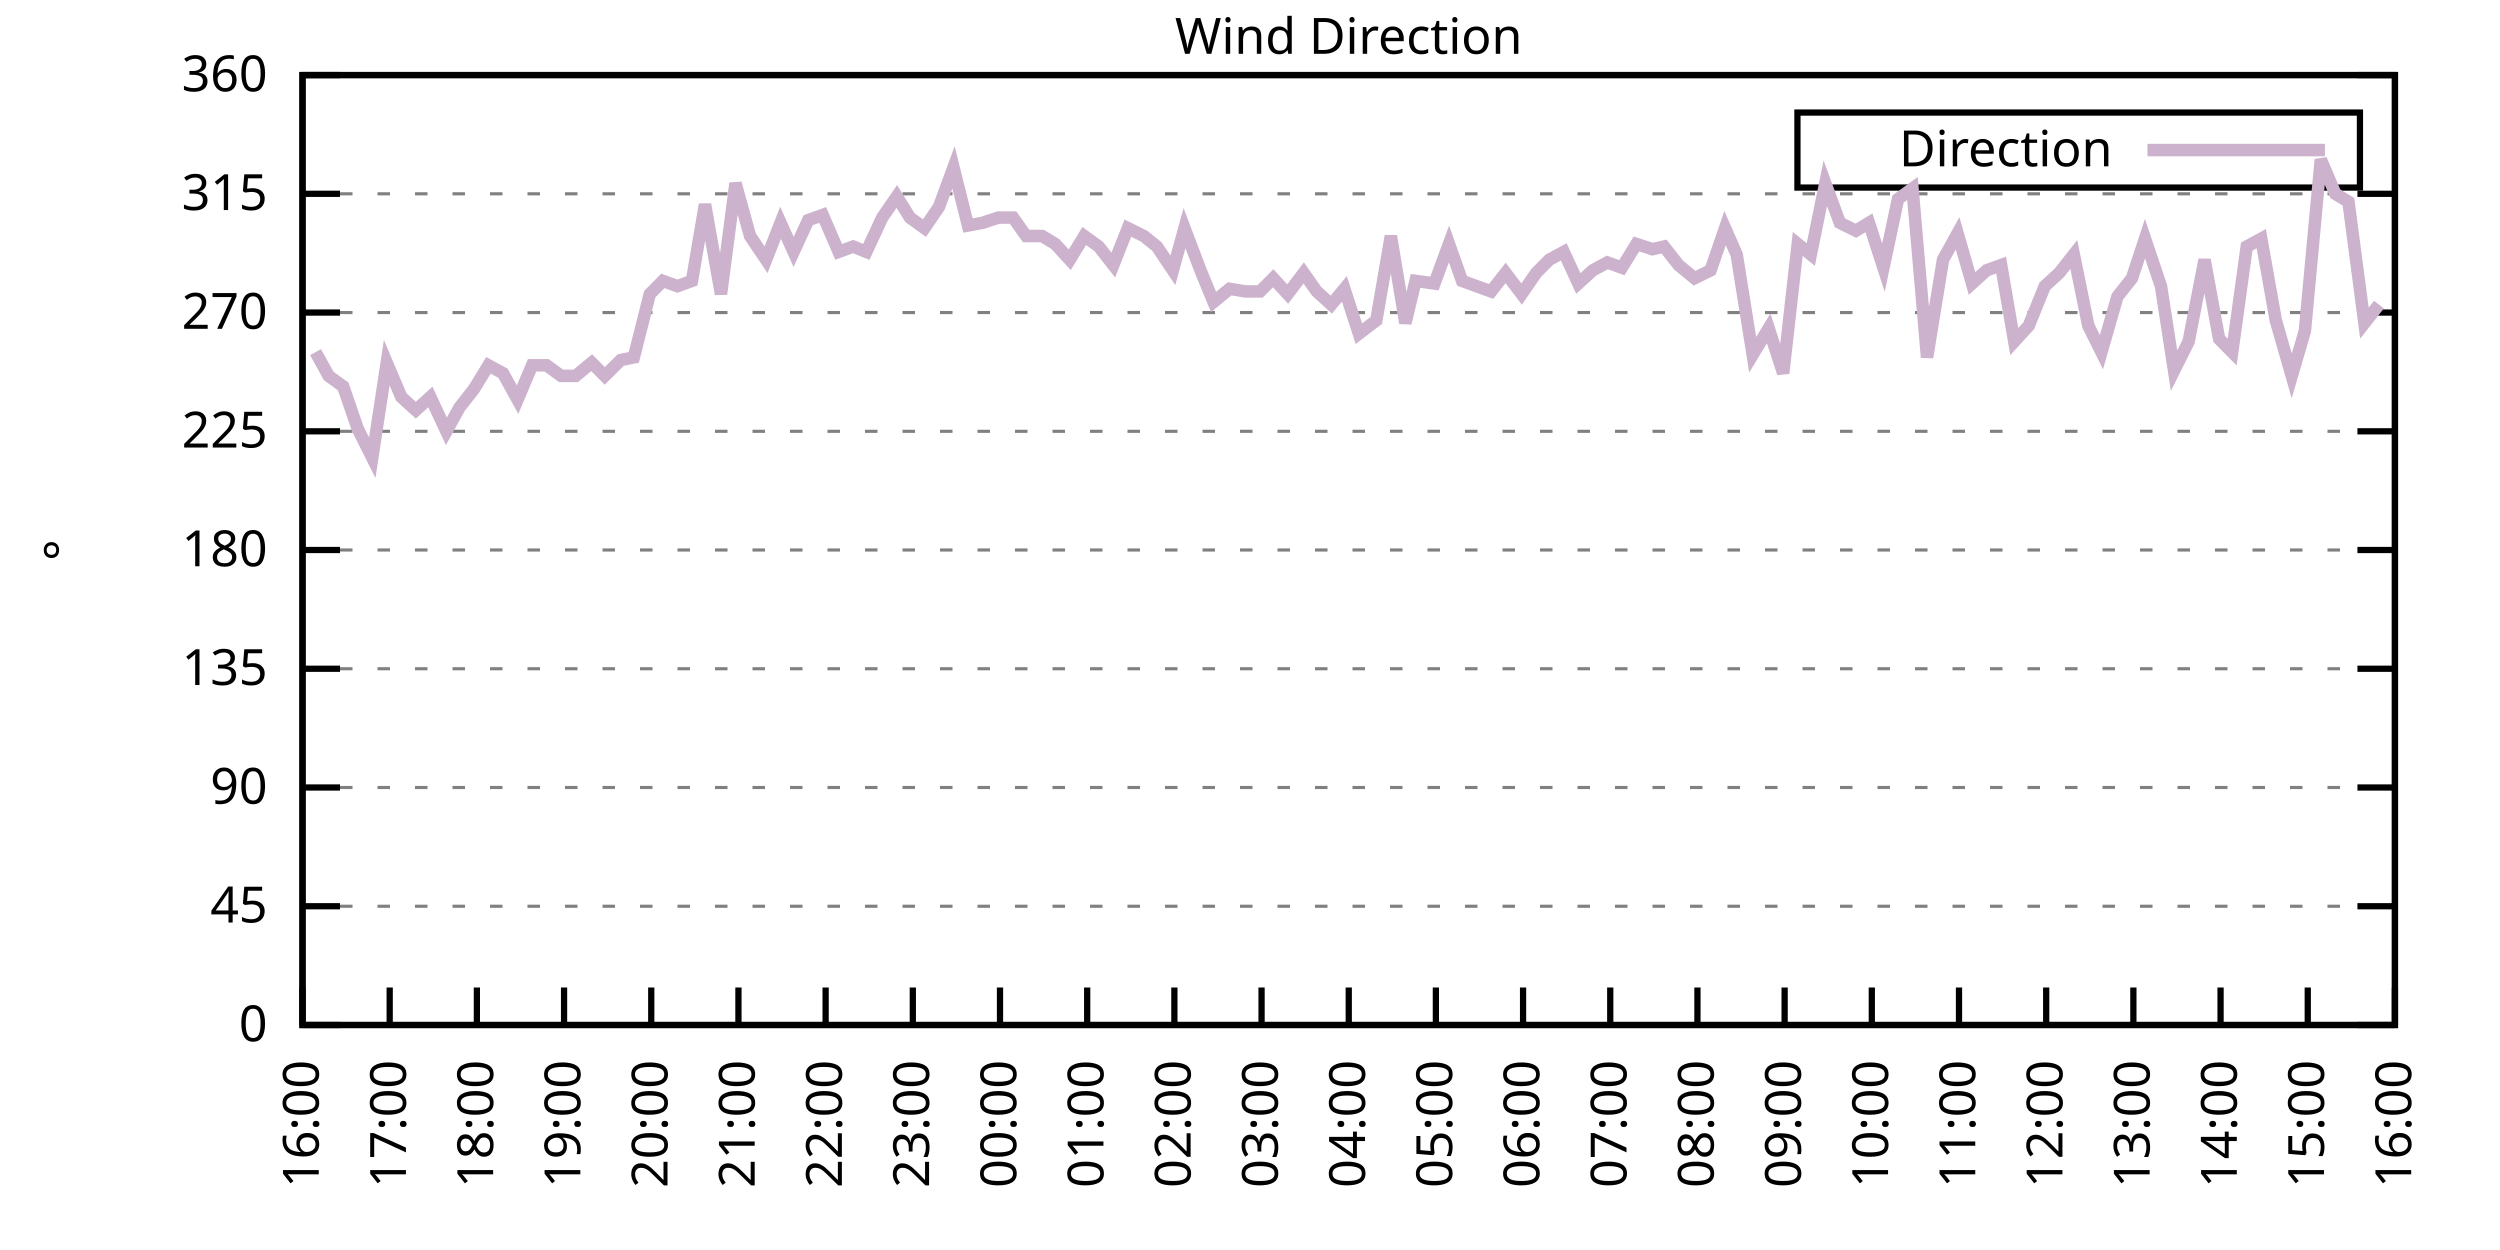
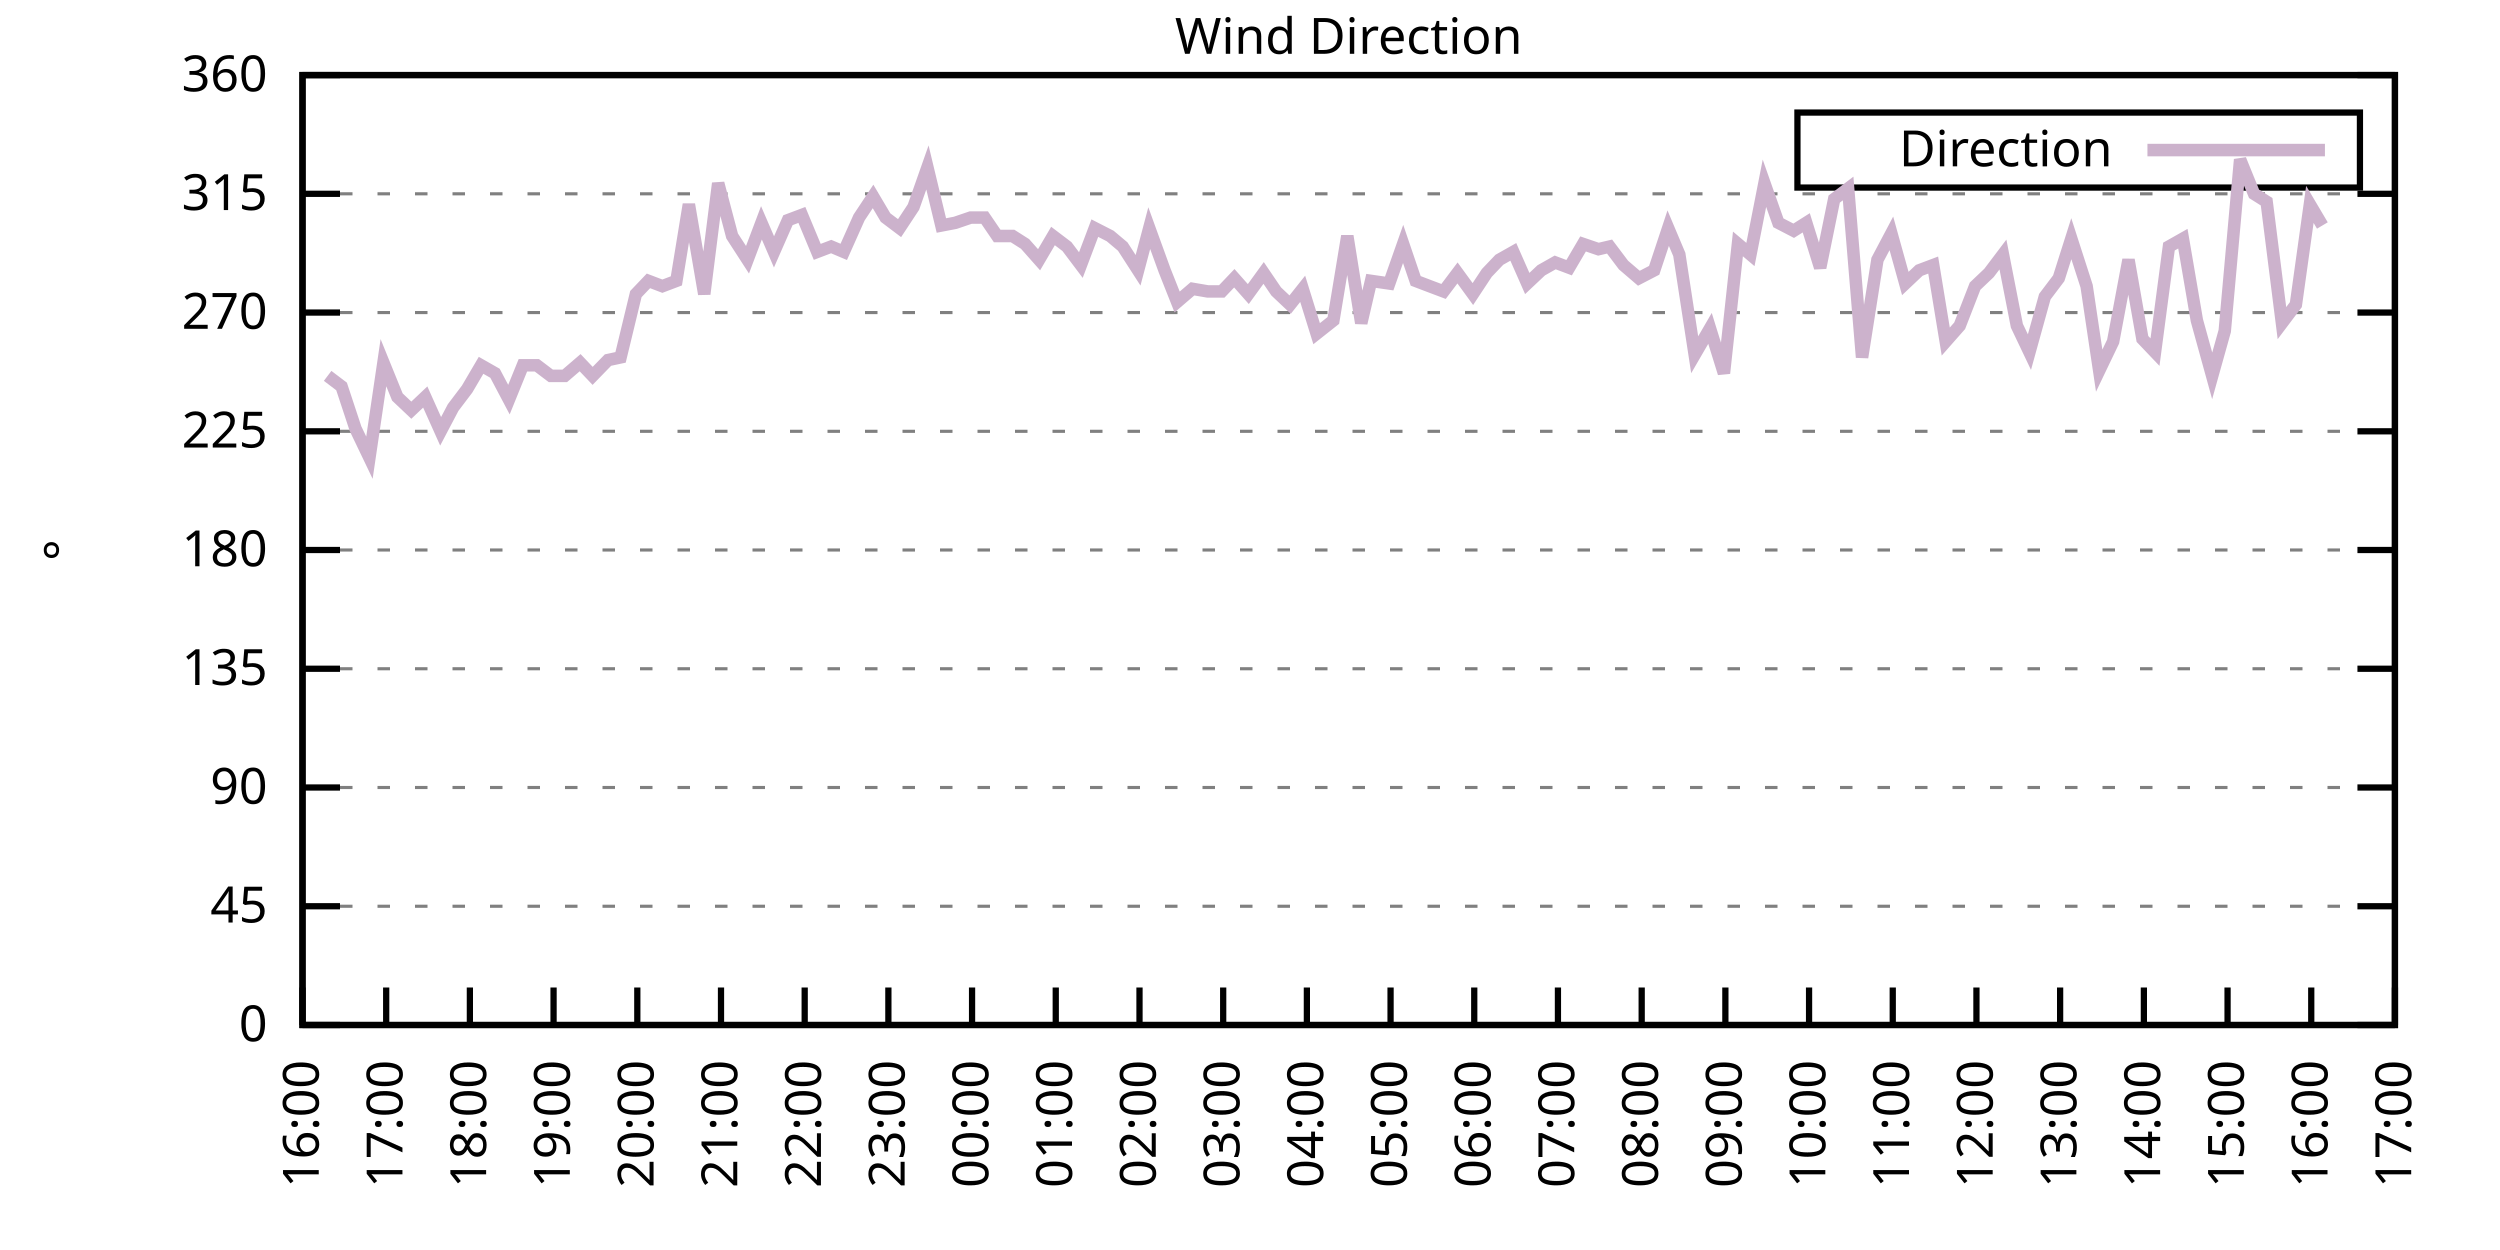
<svg xmlns="http://www.w3.org/2000/svg" xmlns:xlink="http://www.w3.org/1999/xlink" width="400" height="200" viewBox="0 0 400 200">
  <g id="gnuplot_canvas">
    <rect x="0" y="0" width="400" height="200" fill="none" />
    <defs>
      <circle id="gpDot" r="0.5" stroke-width="0.5" stroke="currentColor" />
      <path id="gpPt0" stroke-width="0.333" stroke="currentColor" d="M-1,0 h2 M0,-1 v2" />
      <path id="gpPt1" stroke-width="0.333" stroke="currentColor" d="M-1,-1 L1,1 M1,-1 L-1,1" />
      <path id="gpPt2" stroke-width="0.333" stroke="currentColor" d="M-1,0 L1,0 M0,-1 L0,1 M-1,-1 L1,1 M-1,1 L1,-1" />
      <rect id="gpPt3" stroke-width="0.333" stroke="currentColor" x="-1" y="-1" width="2" height="2" />
      <rect id="gpPt4" stroke-width="0.333" stroke="currentColor" fill="currentColor" x="-1" y="-1" width="2" height="2" />
      <circle id="gpPt5" stroke-width="0.333" stroke="currentColor" cx="0" cy="0" r="1" />
      <use xlink:href="#gpPt5" id="gpPt6" fill="currentColor" stroke="none" />
      <path id="gpPt7" stroke-width="0.333" stroke="currentColor" d="M0,-1.33 L-1.33,0.67 L1.33,0.67 z" />
      <use xlink:href="#gpPt7" id="gpPt8" fill="currentColor" stroke="none" />
      <use xlink:href="#gpPt7" id="gpPt9" stroke="currentColor" transform="rotate(180)" />
      <use xlink:href="#gpPt9" id="gpPt10" fill="currentColor" stroke="none" />
      <use xlink:href="#gpPt3" id="gpPt11" stroke="currentColor" transform="rotate(45)" />
      <use xlink:href="#gpPt11" id="gpPt12" fill="currentColor" stroke="none" />
      <path id="gpPt13" stroke-width="0.333" stroke="currentColor" d="M0,1.330 L1.265,0.411 L0.782,-1.067 L-0.782,-1.076 L-1.265,0.411 z" />
      <use xlink:href="#gpPt13" id="gpPt14" fill="currentColor" stroke="none" />
      <filter id="textbox" filterUnits="objectBoundingBox" x="0" y="0" height="1" width="1">
        <feFlood flood-color="white" flood-opacity="1" result="bgnd" />
        <feComposite in="SourceGraphic" in2="bgnd" operator="atop" />
      </filter>
      <filter id="greybox" filterUnits="objectBoundingBox" x="0" y="0" height="1" width="1">
        <feFlood flood-color="lightgrey" flood-opacity="1" result="grey" />
        <feComposite in="SourceGraphic" in2="grey" operator="atop" />
      </filter>
    </defs>
    <g fill="none" color="white" stroke="currentColor" stroke-width="1.00" stroke-linecap="butt" stroke-linejoin="miter">
</g>
    <g fill="none" color="black" stroke="currentColor" stroke-width="1.00" stroke-linecap="butt" stroke-linejoin="miter">
      <g stroke="none" shape-rendering="crispEdges">
        <polygon fill="rgb(255, 255, 255)" points="48.40,164.00 383.18,164.00 383.18,12.02 48.40,12.02 " />
      </g>
    </g>
    <g fill="none" color="black" stroke="currentColor" stroke-width="1.00" stroke-linecap="butt" stroke-linejoin="miter">
</g>
    <g fill="none" color="black" stroke="black" stroke-width="0.50" stroke-linecap="butt" stroke-linejoin="miter">
</g>
    <g fill="none" color="gray" stroke="currentColor" stroke-width="0.50" stroke-linecap="butt" stroke-linejoin="miter">
      <path stroke="gray" stroke-dasharray="2,4" class="gridline" d="M48.40,164.00 L383.19,164.00  " />
    </g>
    <g fill="none" color="gray" stroke="gray" stroke-width="1.00" stroke-linecap="butt" stroke-linejoin="miter">
</g>
    <g fill="none" color="black" stroke="currentColor" stroke-width="1.00" stroke-linecap="butt" stroke-linejoin="miter">
      <path stroke="black" d="M48.40,164.00 L54.40,164.00 M383.19,164.00 L377.19,164.00  " />
      <g transform="translate(42.80,166.60)" stroke="none" fill="black" font-family="Sans" font-size="8.00" text-anchor="end">
        <text>
          <tspan font-family="Sans"> 0</tspan>
        </text>
      </g>
    </g>
    <g fill="none" color="black" stroke="currentColor" stroke-width="1.00" stroke-linecap="butt" stroke-linejoin="miter">
</g>
    <g fill="none" color="black" stroke="black" stroke-width="0.50" stroke-linecap="butt" stroke-linejoin="miter">
</g>
    <g fill="none" color="gray" stroke="currentColor" stroke-width="0.50" stroke-linecap="butt" stroke-linejoin="miter">
      <path stroke="gray" stroke-dasharray="2,4" class="gridline" d="M48.40,145.00 L383.19,145.00  " />
    </g>
    <g fill="none" color="gray" stroke="gray" stroke-width="1.00" stroke-linecap="butt" stroke-linejoin="miter">
</g>
    <g fill="none" color="black" stroke="currentColor" stroke-width="1.00" stroke-linecap="butt" stroke-linejoin="miter">
      <path stroke="black" d="M48.40,145.00 L54.40,145.00 M383.19,145.00 L377.19,145.00  " />
      <g transform="translate(42.80,147.60)" stroke="none" fill="black" font-family="Sans" font-size="8.00" text-anchor="end">
        <text>
          <tspan font-family="Sans"> 45</tspan>
        </text>
      </g>
    </g>
    <g fill="none" color="black" stroke="currentColor" stroke-width="1.00" stroke-linecap="butt" stroke-linejoin="miter">
</g>
    <g fill="none" color="black" stroke="black" stroke-width="0.50" stroke-linecap="butt" stroke-linejoin="miter">
</g>
    <g fill="none" color="gray" stroke="currentColor" stroke-width="0.50" stroke-linecap="butt" stroke-linejoin="miter">
      <path stroke="gray" stroke-dasharray="2,4" class="gridline" d="M48.40,126.00 L383.19,126.00  " />
    </g>
    <g fill="none" color="gray" stroke="gray" stroke-width="1.00" stroke-linecap="butt" stroke-linejoin="miter">
</g>
    <g fill="none" color="black" stroke="currentColor" stroke-width="1.00" stroke-linecap="butt" stroke-linejoin="miter">
      <path stroke="black" d="M48.40,126.00 L54.40,126.00 M383.19,126.00 L377.19,126.00  " />
      <g transform="translate(42.80,128.60)" stroke="none" fill="black" font-family="Sans" font-size="8.00" text-anchor="end">
        <text>
          <tspan font-family="Sans"> 90</tspan>
        </text>
      </g>
    </g>
    <g fill="none" color="black" stroke="currentColor" stroke-width="1.00" stroke-linecap="butt" stroke-linejoin="miter">
</g>
    <g fill="none" color="black" stroke="black" stroke-width="0.50" stroke-linecap="butt" stroke-linejoin="miter">
</g>
    <g fill="none" color="gray" stroke="currentColor" stroke-width="0.50" stroke-linecap="butt" stroke-linejoin="miter">
      <path stroke="gray" stroke-dasharray="2,4" class="gridline" d="M48.40,107.00 L383.19,107.00  " />
    </g>
    <g fill="none" color="gray" stroke="gray" stroke-width="1.00" stroke-linecap="butt" stroke-linejoin="miter">
</g>
    <g fill="none" color="black" stroke="currentColor" stroke-width="1.00" stroke-linecap="butt" stroke-linejoin="miter">
      <path stroke="black" d="M48.40,107.00 L54.40,107.00 M383.19,107.00 L377.19,107.00  " />
      <g transform="translate(42.80,109.60)" stroke="none" fill="black" font-family="Sans" font-size="8.00" text-anchor="end">
        <text>
          <tspan font-family="Sans"> 135</tspan>
        </text>
      </g>
    </g>
    <g fill="none" color="black" stroke="currentColor" stroke-width="1.00" stroke-linecap="butt" stroke-linejoin="miter">
</g>
    <g fill="none" color="black" stroke="black" stroke-width="0.50" stroke-linecap="butt" stroke-linejoin="miter">
</g>
    <g fill="none" color="gray" stroke="currentColor" stroke-width="0.50" stroke-linecap="butt" stroke-linejoin="miter">
      <path stroke="gray" stroke-dasharray="2,4" class="gridline" d="M48.40,88.00 L383.19,88.00  " />
    </g>
    <g fill="none" color="gray" stroke="gray" stroke-width="1.00" stroke-linecap="butt" stroke-linejoin="miter">
</g>
    <g fill="none" color="black" stroke="currentColor" stroke-width="1.00" stroke-linecap="butt" stroke-linejoin="miter">
      <path stroke="black" d="M48.40,88.00 L54.40,88.00 M383.19,88.00 L377.19,88.00  " />
      <g transform="translate(42.80,90.60)" stroke="none" fill="black" font-family="Sans" font-size="8.00" text-anchor="end">
        <text>
          <tspan font-family="Sans"> 180</tspan>
        </text>
      </g>
    </g>
    <g fill="none" color="black" stroke="currentColor" stroke-width="1.00" stroke-linecap="butt" stroke-linejoin="miter">
</g>
    <g fill="none" color="black" stroke="black" stroke-width="0.50" stroke-linecap="butt" stroke-linejoin="miter">
</g>
    <g fill="none" color="gray" stroke="currentColor" stroke-width="0.50" stroke-linecap="butt" stroke-linejoin="miter">
      <path stroke="gray" stroke-dasharray="2,4" class="gridline" d="M48.40,69.01 L383.19,69.01  " />
    </g>
    <g fill="none" color="gray" stroke="gray" stroke-width="1.00" stroke-linecap="butt" stroke-linejoin="miter">
</g>
    <g fill="none" color="black" stroke="currentColor" stroke-width="1.00" stroke-linecap="butt" stroke-linejoin="miter">
      <path stroke="black" d="M48.40,69.01 L54.40,69.01 M383.19,69.01 L377.19,69.01  " />
      <g transform="translate(42.80,71.61)" stroke="none" fill="black" font-family="Sans" font-size="8.00" text-anchor="end">
        <text>
          <tspan font-family="Sans"> 225</tspan>
        </text>
      </g>
    </g>
    <g fill="none" color="black" stroke="currentColor" stroke-width="1.00" stroke-linecap="butt" stroke-linejoin="miter">
</g>
    <g fill="none" color="black" stroke="black" stroke-width="0.50" stroke-linecap="butt" stroke-linejoin="miter">
</g>
    <g fill="none" color="gray" stroke="currentColor" stroke-width="0.50" stroke-linecap="butt" stroke-linejoin="miter">
      <path stroke="gray" stroke-dasharray="2,4" class="gridline" d="M48.40,50.01 L383.19,50.01  " />
    </g>
    <g fill="none" color="gray" stroke="gray" stroke-width="1.00" stroke-linecap="butt" stroke-linejoin="miter">
</g>
    <g fill="none" color="black" stroke="currentColor" stroke-width="1.00" stroke-linecap="butt" stroke-linejoin="miter">
      <path stroke="black" d="M48.40,50.01 L54.40,50.01 M383.19,50.01 L377.19,50.01  " />
      <g transform="translate(42.80,52.61)" stroke="none" fill="black" font-family="Sans" font-size="8.00" text-anchor="end">
        <text>
          <tspan font-family="Sans"> 270</tspan>
        </text>
      </g>
    </g>
    <g fill="none" color="black" stroke="currentColor" stroke-width="1.00" stroke-linecap="butt" stroke-linejoin="miter">
</g>
    <g fill="none" color="black" stroke="black" stroke-width="0.50" stroke-linecap="butt" stroke-linejoin="miter">
</g>
    <g fill="none" color="gray" stroke="currentColor" stroke-width="0.50" stroke-linecap="butt" stroke-linejoin="miter">
      <path stroke="gray" stroke-dasharray="2,4" class="gridline" d="M48.40,31.01 L383.19,31.01  " />
    </g>
    <g fill="none" color="gray" stroke="gray" stroke-width="1.00" stroke-linecap="butt" stroke-linejoin="miter">
</g>
    <g fill="none" color="black" stroke="currentColor" stroke-width="1.00" stroke-linecap="butt" stroke-linejoin="miter">
      <path stroke="black" d="M48.40,31.01 L54.40,31.01 M383.19,31.01 L377.19,31.01  " />
      <g transform="translate(42.80,33.61)" stroke="none" fill="black" font-family="Sans" font-size="8.00" text-anchor="end">
        <text>
          <tspan font-family="Sans"> 315</tspan>
        </text>
      </g>
    </g>
    <g fill="none" color="black" stroke="currentColor" stroke-width="1.00" stroke-linecap="butt" stroke-linejoin="miter">
</g>
    <g fill="none" color="black" stroke="black" stroke-width="0.50" stroke-linecap="butt" stroke-linejoin="miter">
</g>
    <g fill="none" color="gray" stroke="currentColor" stroke-width="0.50" stroke-linecap="butt" stroke-linejoin="miter">
      <path stroke="gray" stroke-dasharray="2,4" class="gridline" d="M48.40,12.01 L383.19,12.01  " />
    </g>
    <g fill="none" color="gray" stroke="gray" stroke-width="1.00" stroke-linecap="butt" stroke-linejoin="miter">
</g>
    <g fill="none" color="black" stroke="currentColor" stroke-width="1.00" stroke-linecap="butt" stroke-linejoin="miter">
      <path stroke="black" d="M48.40,12.01 L54.40,12.01 M383.19,12.01 L377.19,12.01  " />
      <g transform="translate(42.80,14.61)" stroke="none" fill="black" font-family="Sans" font-size="8.00" text-anchor="end">
        <text>
          <tspan font-family="Sans"> 360</tspan>
        </text>
      </g>
    </g>
    <g fill="none" color="black" stroke="currentColor" stroke-width="1.00" stroke-linecap="butt" stroke-linejoin="miter">
      <path stroke="black" d="M48.40,164.00 L48.40,158.00  " />
      <g transform="translate(51.00,169.60) rotate(270.00)" stroke="none" fill="black" font-family="Sans" font-size="8.00" text-anchor="end">
        <text>
          <tspan font-family="Sans">16:00</tspan>
        </text>
      </g>
    </g>
    <g fill="none" color="black" stroke="currentColor" stroke-width="1.00" stroke-linecap="butt" stroke-linejoin="miter">
-       <path stroke="black" d="M62.35,164.00 L62.35,158.00  " />
-       <g transform="translate(64.95,169.60) rotate(270.00)" stroke="none" fill="black" font-family="Sans" font-size="8.00" text-anchor="end">
+       <path stroke="black" d="M61.79,164.00 L61.79,158.00  " />
+       <g transform="translate(64.39,169.60) rotate(270.00)" stroke="none" fill="black" font-family="Sans" font-size="8.00" text-anchor="end">
        <text>
          <tspan font-family="Sans">17:00</tspan>
        </text>
      </g>
    </g>
    <g fill="none" color="black" stroke="currentColor" stroke-width="1.00" stroke-linecap="butt" stroke-linejoin="miter">
-       <path stroke="black" d="M76.30,164.00 L76.30,158.00  " />
-       <g transform="translate(78.90,169.60) rotate(270.00)" stroke="none" fill="black" font-family="Sans" font-size="8.00" text-anchor="end">
+       <path stroke="black" d="M75.18,164.00 L75.18,158.00  " />
+       <g transform="translate(77.78,169.60) rotate(270.00)" stroke="none" fill="black" font-family="Sans" font-size="8.00" text-anchor="end">
        <text>
          <tspan font-family="Sans">18:00</tspan>
        </text>
      </g>
    </g>
    <g fill="none" color="black" stroke="currentColor" stroke-width="1.00" stroke-linecap="butt" stroke-linejoin="miter">
-       <path stroke="black" d="M90.25,164.00 L90.25,158.00  " />
-       <g transform="translate(92.85,169.60) rotate(270.00)" stroke="none" fill="black" font-family="Sans" font-size="8.00" text-anchor="end">
+       <path stroke="black" d="M88.57,164.00 L88.57,158.00  " />
+       <g transform="translate(91.17,169.60) rotate(270.00)" stroke="none" fill="black" font-family="Sans" font-size="8.00" text-anchor="end">
        <text>
          <tspan font-family="Sans">19:00</tspan>
        </text>
      </g>
    </g>
    <g fill="none" color="black" stroke="currentColor" stroke-width="1.00" stroke-linecap="butt" stroke-linejoin="miter">
-       <path stroke="black" d="M104.20,164.00 L104.20,158.00  " />
-       <g transform="translate(106.80,169.60) rotate(270.00)" stroke="none" fill="black" font-family="Sans" font-size="8.00" text-anchor="end">
+       <path stroke="black" d="M101.97,164.00 L101.97,158.00  " />
+       <g transform="translate(104.57,169.60) rotate(270.00)" stroke="none" fill="black" font-family="Sans" font-size="8.00" text-anchor="end">
        <text>
          <tspan font-family="Sans">20:00</tspan>
        </text>
      </g>
    </g>
    <g fill="none" color="black" stroke="currentColor" stroke-width="1.00" stroke-linecap="butt" stroke-linejoin="miter">
-       <path stroke="black" d="M118.15,164.00 L118.15,158.00  " />
-       <g transform="translate(120.75,169.60) rotate(270.00)" stroke="none" fill="black" font-family="Sans" font-size="8.00" text-anchor="end">
+       <path stroke="black" d="M115.36,164.00 L115.36,158.00  " />
+       <g transform="translate(117.96,169.60) rotate(270.00)" stroke="none" fill="black" font-family="Sans" font-size="8.00" text-anchor="end">
        <text>
          <tspan font-family="Sans">21:00</tspan>
        </text>
      </g>
    </g>
    <g fill="none" color="black" stroke="currentColor" stroke-width="1.00" stroke-linecap="butt" stroke-linejoin="miter">
-       <path stroke="black" d="M132.10,164.00 L132.10,158.00  " />
-       <g transform="translate(134.70,169.60) rotate(270.00)" stroke="none" fill="black" font-family="Sans" font-size="8.00" text-anchor="end">
+       <path stroke="black" d="M128.75,164.00 L128.75,158.00  " />
+       <g transform="translate(131.35,169.60) rotate(270.00)" stroke="none" fill="black" font-family="Sans" font-size="8.00" text-anchor="end">
        <text>
          <tspan font-family="Sans">22:00</tspan>
        </text>
      </g>
    </g>
    <g fill="none" color="black" stroke="currentColor" stroke-width="1.00" stroke-linecap="butt" stroke-linejoin="miter">
-       <path stroke="black" d="M146.05,164.00 L146.05,158.00  " />
-       <g transform="translate(148.65,169.60) rotate(270.00)" stroke="none" fill="black" font-family="Sans" font-size="8.00" text-anchor="end">
+       <path stroke="black" d="M142.14,164.00 L142.14,158.00  " />
+       <g transform="translate(144.74,169.60) rotate(270.00)" stroke="none" fill="black" font-family="Sans" font-size="8.00" text-anchor="end">
        <text>
          <tspan font-family="Sans">23:00</tspan>
        </text>
      </g>
    </g>
    <g fill="none" color="black" stroke="currentColor" stroke-width="1.00" stroke-linecap="butt" stroke-linejoin="miter">
-       <path stroke="black" d="M160.00,164.00 L160.00,158.00  " />
-       <g transform="translate(162.60,169.60) rotate(270.00)" stroke="none" fill="black" font-family="Sans" font-size="8.00" text-anchor="end">
+       <path stroke="black" d="M155.53,164.00 L155.53,158.00  " />
+       <g transform="translate(158.13,169.60) rotate(270.00)" stroke="none" fill="black" font-family="Sans" font-size="8.00" text-anchor="end">
        <text>
          <tspan font-family="Sans">00:00</tspan>
        </text>
      </g>
    </g>
    <g fill="none" color="black" stroke="currentColor" stroke-width="1.00" stroke-linecap="butt" stroke-linejoin="miter">
-       <path stroke="black" d="M173.95,164.00 L173.95,158.00  " />
-       <g transform="translate(176.55,169.60) rotate(270.00)" stroke="none" fill="black" font-family="Sans" font-size="8.00" text-anchor="end">
+       <path stroke="black" d="M168.92,164.00 L168.92,158.00  " />
+       <g transform="translate(171.52,169.60) rotate(270.00)" stroke="none" fill="black" font-family="Sans" font-size="8.00" text-anchor="end">
        <text>
          <tspan font-family="Sans">01:00</tspan>
        </text>
      </g>
    </g>
    <g fill="none" color="black" stroke="currentColor" stroke-width="1.00" stroke-linecap="butt" stroke-linejoin="miter">
-       <path stroke="black" d="M187.90,164.00 L187.90,158.00  " />
-       <g transform="translate(190.50,169.60) rotate(270.00)" stroke="none" fill="black" font-family="Sans" font-size="8.00" text-anchor="end">
+       <path stroke="black" d="M182.32,164.00 L182.32,158.00  " />
+       <g transform="translate(184.92,169.60) rotate(270.00)" stroke="none" fill="black" font-family="Sans" font-size="8.00" text-anchor="end">
        <text>
          <tspan font-family="Sans">02:00</tspan>
        </text>
      </g>
    </g>
    <g fill="none" color="black" stroke="currentColor" stroke-width="1.00" stroke-linecap="butt" stroke-linejoin="miter">
-       <path stroke="black" d="M201.85,164.00 L201.85,158.00  " />
-       <g transform="translate(204.45,169.60) rotate(270.00)" stroke="none" fill="black" font-family="Sans" font-size="8.00" text-anchor="end">
+       <path stroke="black" d="M195.71,164.00 L195.71,158.00  " />
+       <g transform="translate(198.31,169.60) rotate(270.00)" stroke="none" fill="black" font-family="Sans" font-size="8.00" text-anchor="end">
        <text>
          <tspan font-family="Sans">03:00</tspan>
        </text>
      </g>
    </g>
    <g fill="none" color="black" stroke="currentColor" stroke-width="1.00" stroke-linecap="butt" stroke-linejoin="miter">
-       <path stroke="black" d="M215.80,164.00 L215.80,158.00  " />
-       <g transform="translate(218.40,169.60) rotate(270.00)" stroke="none" fill="black" font-family="Sans" font-size="8.00" text-anchor="end">
+       <path stroke="black" d="M209.10,164.00 L209.10,158.00  " />
+       <g transform="translate(211.70,169.60) rotate(270.00)" stroke="none" fill="black" font-family="Sans" font-size="8.00" text-anchor="end">
        <text>
          <tspan font-family="Sans">04:00</tspan>
        </text>
      </g>
    </g>
    <g fill="none" color="black" stroke="currentColor" stroke-width="1.00" stroke-linecap="butt" stroke-linejoin="miter">
-       <path stroke="black" d="M229.74,164.00 L229.74,158.00  " />
-       <g transform="translate(232.34,169.60) rotate(270.00)" stroke="none" fill="black" font-family="Sans" font-size="8.00" text-anchor="end">
+       <path stroke="black" d="M222.49,164.00 L222.49,158.00  " />
+       <g transform="translate(225.09,169.60) rotate(270.00)" stroke="none" fill="black" font-family="Sans" font-size="8.00" text-anchor="end">
        <text>
          <tspan font-family="Sans">05:00</tspan>
        </text>
      </g>
    </g>
    <g fill="none" color="black" stroke="currentColor" stroke-width="1.00" stroke-linecap="butt" stroke-linejoin="miter">
-       <path stroke="black" d="M243.69,164.00 L243.69,158.00  " />
-       <g transform="translate(246.29,169.60) rotate(270.00)" stroke="none" fill="black" font-family="Sans" font-size="8.00" text-anchor="end">
+       <path stroke="black" d="M235.88,164.00 L235.88,158.00  " />
+       <g transform="translate(238.48,169.60) rotate(270.00)" stroke="none" fill="black" font-family="Sans" font-size="8.00" text-anchor="end">
        <text>
          <tspan font-family="Sans">06:00</tspan>
        </text>
      </g>
    </g>
    <g fill="none" color="black" stroke="currentColor" stroke-width="1.00" stroke-linecap="butt" stroke-linejoin="miter">
-       <path stroke="black" d="M257.64,164.00 L257.64,158.00  " />
-       <g transform="translate(260.24,169.60) rotate(270.00)" stroke="none" fill="black" font-family="Sans" font-size="8.00" text-anchor="end">
+       <path stroke="black" d="M249.27,164.00 L249.27,158.00  " />
+       <g transform="translate(251.87,169.60) rotate(270.00)" stroke="none" fill="black" font-family="Sans" font-size="8.00" text-anchor="end">
        <text>
          <tspan font-family="Sans">07:00</tspan>
        </text>
      </g>
    </g>
    <g fill="none" color="black" stroke="currentColor" stroke-width="1.00" stroke-linecap="butt" stroke-linejoin="miter">
-       <path stroke="black" d="M271.59,164.00 L271.59,158.00  " />
-       <g transform="translate(274.19,169.60) rotate(270.00)" stroke="none" fill="black" font-family="Sans" font-size="8.00" text-anchor="end">
+       <path stroke="black" d="M262.67,164.00 L262.67,158.00  " />
+       <g transform="translate(265.27,169.60) rotate(270.00)" stroke="none" fill="black" font-family="Sans" font-size="8.00" text-anchor="end">
        <text>
          <tspan font-family="Sans">08:00</tspan>
        </text>
      </g>
    </g>
    <g fill="none" color="black" stroke="currentColor" stroke-width="1.00" stroke-linecap="butt" stroke-linejoin="miter">
-       <path stroke="black" d="M285.54,164.00 L285.54,158.00  " />
-       <g transform="translate(288.14,169.60) rotate(270.00)" stroke="none" fill="black" font-family="Sans" font-size="8.00" text-anchor="end">
+       <path stroke="black" d="M276.06,164.00 L276.06,158.00  " />
+       <g transform="translate(278.66,169.60) rotate(270.00)" stroke="none" fill="black" font-family="Sans" font-size="8.00" text-anchor="end">
        <text>
          <tspan font-family="Sans">09:00</tspan>
        </text>
      </g>
    </g>
    <g fill="none" color="black" stroke="currentColor" stroke-width="1.00" stroke-linecap="butt" stroke-linejoin="miter">
-       <path stroke="black" d="M299.49,164.00 L299.49,158.00  " />
-       <g transform="translate(302.09,169.60) rotate(270.00)" stroke="none" fill="black" font-family="Sans" font-size="8.00" text-anchor="end">
+       <path stroke="black" d="M289.45,164.00 L289.45,158.00  " />
+       <g transform="translate(292.05,169.60) rotate(270.00)" stroke="none" fill="black" font-family="Sans" font-size="8.00" text-anchor="end">
        <text>
          <tspan font-family="Sans">10:00</tspan>
        </text>
      </g>
    </g>
    <g fill="none" color="black" stroke="currentColor" stroke-width="1.00" stroke-linecap="butt" stroke-linejoin="miter">
-       <path stroke="black" d="M313.44,164.00 L313.44,158.00  " />
-       <g transform="translate(316.04,169.60) rotate(270.00)" stroke="none" fill="black" font-family="Sans" font-size="8.00" text-anchor="end">
+       <path stroke="black" d="M302.84,164.00 L302.84,158.00  " />
+       <g transform="translate(305.44,169.60) rotate(270.00)" stroke="none" fill="black" font-family="Sans" font-size="8.00" text-anchor="end">
        <text>
          <tspan font-family="Sans">11:00</tspan>
        </text>
      </g>
    </g>
    <g fill="none" color="black" stroke="currentColor" stroke-width="1.00" stroke-linecap="butt" stroke-linejoin="miter">
-       <path stroke="black" d="M327.39,164.00 L327.39,158.00  " />
-       <g transform="translate(329.99,169.60) rotate(270.00)" stroke="none" fill="black" font-family="Sans" font-size="8.00" text-anchor="end">
+       <path stroke="black" d="M316.23,164.00 L316.23,158.00  " />
+       <g transform="translate(318.83,169.60) rotate(270.00)" stroke="none" fill="black" font-family="Sans" font-size="8.00" text-anchor="end">
        <text>
          <tspan font-family="Sans">12:00</tspan>
        </text>
      </g>
    </g>
    <g fill="none" color="black" stroke="currentColor" stroke-width="1.00" stroke-linecap="butt" stroke-linejoin="miter">
-       <path stroke="black" d="M341.34,164.00 L341.34,158.00  " />
-       <g transform="translate(343.94,169.60) rotate(270.00)" stroke="none" fill="black" font-family="Sans" font-size="8.00" text-anchor="end">
+       <path stroke="black" d="M329.62,164.00 L329.62,158.00  " />
+       <g transform="translate(332.22,169.60) rotate(270.00)" stroke="none" fill="black" font-family="Sans" font-size="8.00" text-anchor="end">
        <text>
          <tspan font-family="Sans">13:00</tspan>
        </text>
      </g>
    </g>
    <g fill="none" color="black" stroke="currentColor" stroke-width="1.00" stroke-linecap="butt" stroke-linejoin="miter">
-       <path stroke="black" d="M355.29,164.00 L355.29,158.00  " />
-       <g transform="translate(357.89,169.60) rotate(270.00)" stroke="none" fill="black" font-family="Sans" font-size="8.00" text-anchor="end">
+       <path stroke="black" d="M343.02,164.00 L343.02,158.00  " />
+       <g transform="translate(345.62,169.60) rotate(270.00)" stroke="none" fill="black" font-family="Sans" font-size="8.00" text-anchor="end">
        <text>
          <tspan font-family="Sans">14:00</tspan>
        </text>
      </g>
    </g>
    <g fill="none" color="black" stroke="currentColor" stroke-width="1.00" stroke-linecap="butt" stroke-linejoin="miter">
-       <path stroke="black" d="M369.24,164.00 L369.24,158.00  " />
-       <g transform="translate(371.84,169.60) rotate(270.00)" stroke="none" fill="black" font-family="Sans" font-size="8.00" text-anchor="end">
+       <path stroke="black" d="M356.41,164.00 L356.41,158.00  " />
+       <g transform="translate(359.01,169.60) rotate(270.00)" stroke="none" fill="black" font-family="Sans" font-size="8.00" text-anchor="end">
        <text>
          <tspan font-family="Sans">15:00</tspan>
+         </text>
+       </g>
+     </g>
+     <g fill="none" color="black" stroke="currentColor" stroke-width="1.00" stroke-linecap="butt" stroke-linejoin="miter">
+       <path stroke="black" d="M369.80,164.00 L369.80,158.00  " />
+       <g transform="translate(372.40,169.60) rotate(270.00)" stroke="none" fill="black" font-family="Sans" font-size="8.00" text-anchor="end">
+         <text>
+           <tspan font-family="Sans">16:00</tspan>
        </text>
      </g>
    </g>
    <g fill="none" color="black" stroke="currentColor" stroke-width="1.00" stroke-linecap="butt" stroke-linejoin="miter">
      <path stroke="black" d="M383.19,164.00 L383.19,158.00  " />
      <g transform="translate(385.79,169.60) rotate(270.00)" stroke="none" fill="black" font-family="Sans" font-size="8.00" text-anchor="end">
        <text>
-           <tspan font-family="Sans">16:00</tspan>
+           <tspan font-family="Sans">17:00</tspan>
        </text>
      </g>
    </g>
    <g fill="none" color="black" stroke="currentColor" stroke-width="1.00" stroke-linecap="butt" stroke-linejoin="miter">
</g>
    <g fill="none" color="black" stroke="currentColor" stroke-width="1.00" stroke-linecap="butt" stroke-linejoin="miter">
      <path stroke="black" d="M48.40,12.01 L48.40,164.00 L383.19,164.00 L383.19,12.01 L48.40,12.01 Z  " />
    </g>
    <g fill="none" color="black" stroke="currentColor" stroke-width="1.00" stroke-linecap="butt" stroke-linejoin="miter">
</g>
    <g fill="none" color="black" stroke="currentColor" stroke-width="1.00" stroke-linecap="butt" stroke-linejoin="miter">
      <path stroke="black" d="M287.59,30.01 L287.59,18.01 L377.59,18.01 L377.59,30.01 L287.59,30.01 Z  " />
    </g>
    <g id="Wind_direction_plot_1">
      <g fill="none" color="white" stroke="black" stroke-width="2.00" stroke-linecap="butt" stroke-linejoin="miter">
</g>
      <g fill="none" color="black" stroke="currentColor" stroke-width="2.00" stroke-linecap="butt" stroke-linejoin="miter">
        <g transform="translate(337.99,26.61)" stroke="none" fill="black" font-family="Sans" font-size="8.00" text-anchor="end">
          <text>
            <tspan font-family="Sans">Direction</tspan>
          </text>
        </g>
      </g>
      <g fill="none" color="black" stroke="currentColor" stroke-width="2.00" stroke-linecap="butt" stroke-linejoin="miter">
-         <path stroke="rgb(204, 178, 204)" d="M343.59,24.01 L371.99,24.01 M50.49,56.34 L52.58,60.14 L54.91,61.83 L57.23,68.58 L59.56,73.23 L61.88,58.03   L64.21,63.52 L66.53,65.63 L68.86,63.52 L71.42,69.01 L73.51,65.21 L75.83,62.25 L78.16,58.45 L80.48,59.72   L82.81,63.94 L85.13,58.45 L87.46,58.45 L89.78,60.14 L92.11,60.14 L94.67,58.03 L96.76,60.14 L99.32,57.61   L101.41,57.18 L103.97,47.05 L106.06,44.94 L108.38,45.79 L110.71,44.94 L112.80,32.70 L115.36,47.05 L117.68,29.32   L120.01,37.76 L122.57,41.56 L124.89,35.65 L126.98,40.30 L129.31,35.23 L131.63,34.39 L134.19,40.30 L136.51,39.45   L138.61,40.30 L141.16,34.81 L143.49,31.43 L145.58,34.81 L147.91,36.50 L150.23,33.12 L152.56,26.79 L154.88,36.08   L157.21,35.65 L159.76,34.81 L162.09,34.81 L164.18,37.76 L166.74,37.76 L168.83,39.03 L171.16,41.56 L173.48,37.76   L175.81,39.45 L178.13,42.41 L180.46,36.50 L183.01,37.76 L185.11,39.45 L187.66,43.25 L189.52,36.50 L192.08,43.25   L194.17,48.32 L196.73,46.21 L199.29,46.63 L201.61,46.63 L203.71,44.52 L206.03,47.05 L208.59,43.67 L210.68,46.63   L213.01,48.74 L215.10,46.21 L217.42,53.39 L220.21,51.27 L222.54,37.76 L224.86,51.70 L226.49,44.94 L229.51,45.36   L231.84,39.03 L233.93,44.94 L236.25,45.79 L238.58,46.63 L240.90,43.67 L243.46,47.05 L245.79,43.67 L247.88,41.56   L250.20,40.30 L252.53,45.36 L254.85,43.25 L257.18,41.99 L259.50,42.83 L261.83,39.03 L264.39,39.87 L266.25,39.45   L268.57,42.41 L271.13,44.52 L273.69,43.25 L276.01,36.50 L277.87,40.72 L280.43,56.76 L282.99,52.54 L285.31,59.72   L287.64,39.03 L289.73,40.72 L292.05,29.32 L294.38,35.65 L296.94,36.92 L299.03,35.65 L301.35,42.83 L303.68,31.85   L306.00,30.16 L308.33,57.18 L310.88,41.56 L313.21,37.34 L315.53,45.36 L317.86,43.25 L320.18,42.41 L322.28,54.65   L324.60,52.12 L327.16,45.79 L329.48,43.67 L331.81,40.72 L334.13,52.12 L336.23,56.34 L338.78,47.47 L341.11,44.52   L343.20,38.19 L345.76,45.79 L347.85,59.30 L350.18,54.65 L352.73,41.56 L355.06,54.23 L357.15,56.34 L359.48,39.45   L361.80,38.19 L364.13,51.27 L366.68,60.14 L368.78,52.96 L371.33,25.52 L373.66,31.01 L375.75,32.28 L378.31,51.70   L380.63,48.74  " />
+         <path stroke="rgb(204, 178, 204)" d="M343.59,24.01 L371.99,24.01 M52.42,60.14 L54.65,61.83 L56.88,68.58 L59.11,73.23 L61.35,58.03 L63.58,63.52   L65.81,65.63 L68.04,63.52 L70.50,69.01 L72.50,65.21 L74.74,62.25 L76.97,58.45 L79.20,59.72 L81.43,63.94   L83.66,58.45 L85.90,58.45 L88.13,60.14 L90.36,60.14 L92.82,58.03 L94.82,60.14 L97.28,57.61 L99.29,57.18   L101.74,47.05 L103.75,44.94 L105.98,45.79 L108.22,44.94 L110.22,32.70 L112.68,47.05 L114.91,29.32 L117.14,37.76   L119.60,41.56 L121.83,35.65 L123.84,40.30 L126.07,35.23 L128.30,34.39 L130.76,40.30 L132.99,39.45 L135.00,40.30   L137.45,34.81 L139.69,31.43 L141.69,34.81 L143.93,36.50 L146.16,33.12 L148.39,26.79 L150.62,36.08 L152.85,35.65   L155.31,34.81 L157.54,34.81 L159.55,37.76 L162.01,37.76 L164.01,39.03 L166.25,41.56 L168.48,37.76 L170.71,39.45   L172.94,42.41 L175.17,36.50 L177.63,37.76 L179.64,39.45 L182.09,43.25 L183.88,36.50 L186.33,43.25 L188.34,48.32   L190.80,46.21 L193.25,46.63 L195.48,46.63 L197.49,44.52 L199.73,47.05 L202.18,43.67 L204.19,46.63 L206.42,48.74   L208.43,46.21 L210.66,53.39 L213.34,51.27 L215.57,37.76 L217.80,51.70 L219.37,44.94 L222.27,45.36 L224.50,39.03   L226.51,44.94 L228.74,45.79 L230.97,46.63 L233.20,43.67 L235.66,47.05 L237.89,43.67 L239.90,41.56 L242.13,40.30   L244.36,45.36 L246.60,43.25 L248.83,41.99 L251.06,42.83 L253.29,39.03 L255.75,39.87 L257.53,39.45 L259.76,42.41   L262.22,44.52 L264.67,43.25 L266.91,36.50 L268.69,40.72 L271.15,56.76 L273.60,52.54 L275.83,59.72 L278.07,39.03   L280.07,40.72 L282.31,29.32 L284.54,35.65 L286.99,36.92 L289.00,35.65 L291.23,42.83 L293.47,31.85 L295.70,30.16   L297.93,57.18 L300.39,41.56 L302.62,37.34 L304.85,45.36 L307.08,43.25 L309.31,42.41 L311.32,54.65 L313.55,52.12   L316.01,45.79 L318.24,43.67 L320.47,40.72 L322.70,52.12 L324.71,56.34 L327.17,47.47 L329.40,44.52 L331.41,38.19   L333.86,45.79 L335.87,59.30 L338.10,54.65 L340.56,41.56 L342.79,54.23 L344.80,56.34 L347.03,39.45 L349.26,38.19   L351.50,51.27 L353.95,60.14 L355.96,52.96 L358.42,25.52 L360.65,31.01 L362.66,32.28 L365.11,51.70 L367.34,48.74   L369.58,32.70 L371.58,36.08  " />
      </g>
    </g>
    <g fill="none" color="black" stroke="currentColor" stroke-width="2.00" stroke-linecap="butt" stroke-linejoin="miter">
</g>
    <g fill="none" color="black" stroke="black" stroke-width="1.00" stroke-linecap="butt" stroke-linejoin="miter">
</g>
    <g fill="none" color="black" stroke="currentColor" stroke-width="1.00" stroke-linecap="butt" stroke-linejoin="miter">
      <path stroke="black" d="M48.40,12.01 L48.40,164.00 L383.19,164.00 L383.19,12.01 L48.40,12.01 Z  " />
      <g transform="translate(12.80,88.01) rotate(270.00)" stroke="none" fill="black" font-family="Sans" font-size="8.00" text-anchor="middle">
        <text>
          <tspan font-family="Sans">°</tspan>
        </text>
      </g>
    </g>
    <g fill="none" color="black" stroke="currentColor" stroke-width="1.00" stroke-linecap="butt" stroke-linejoin="miter">
</g>
    <g fill="none" color="black" stroke="currentColor" stroke-width="1.00" stroke-linecap="butt" stroke-linejoin="miter">
      <g transform="translate(215.79,8.61)" stroke="none" fill="black" font-family="Sans" font-size="8.00" text-anchor="middle">
        <text>
          <tspan font-family="Sans">Wind Direction</tspan>
        </text>
      </g>
    </g>
    <g fill="none" color="black" stroke="currentColor" stroke-width="1.00" stroke-linecap="butt" stroke-linejoin="miter">
</g>
  </g>
</svg>
